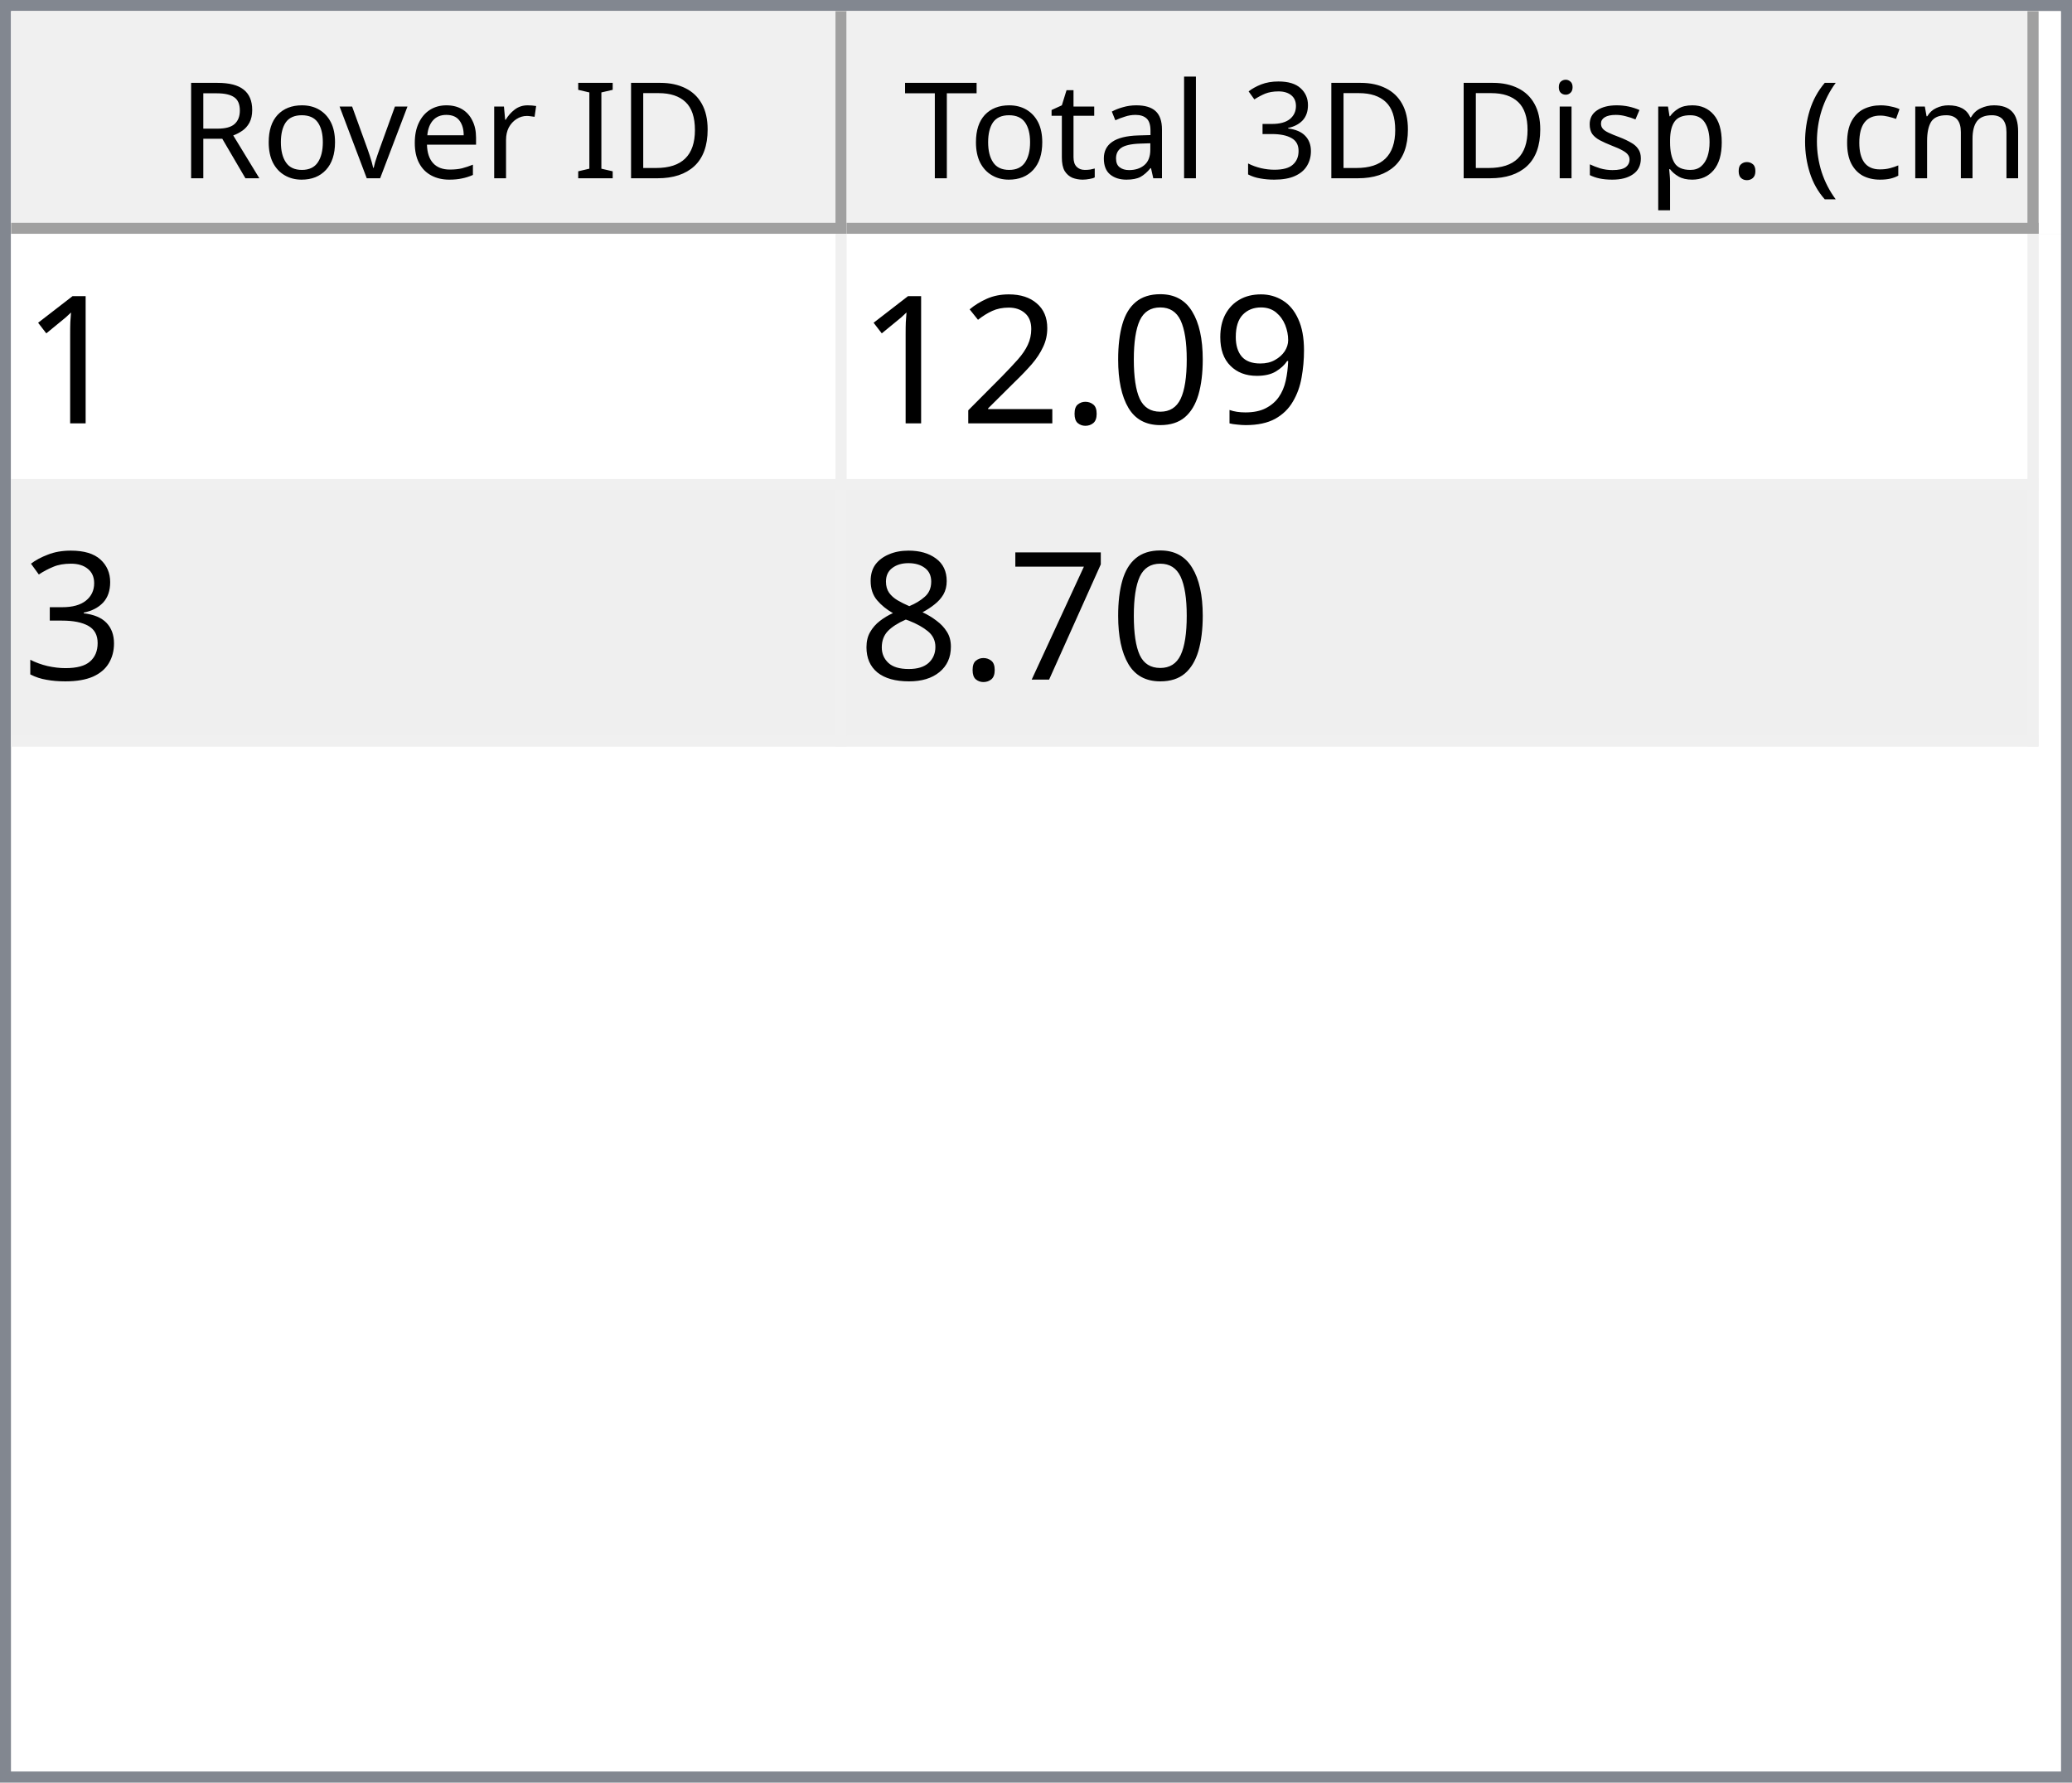
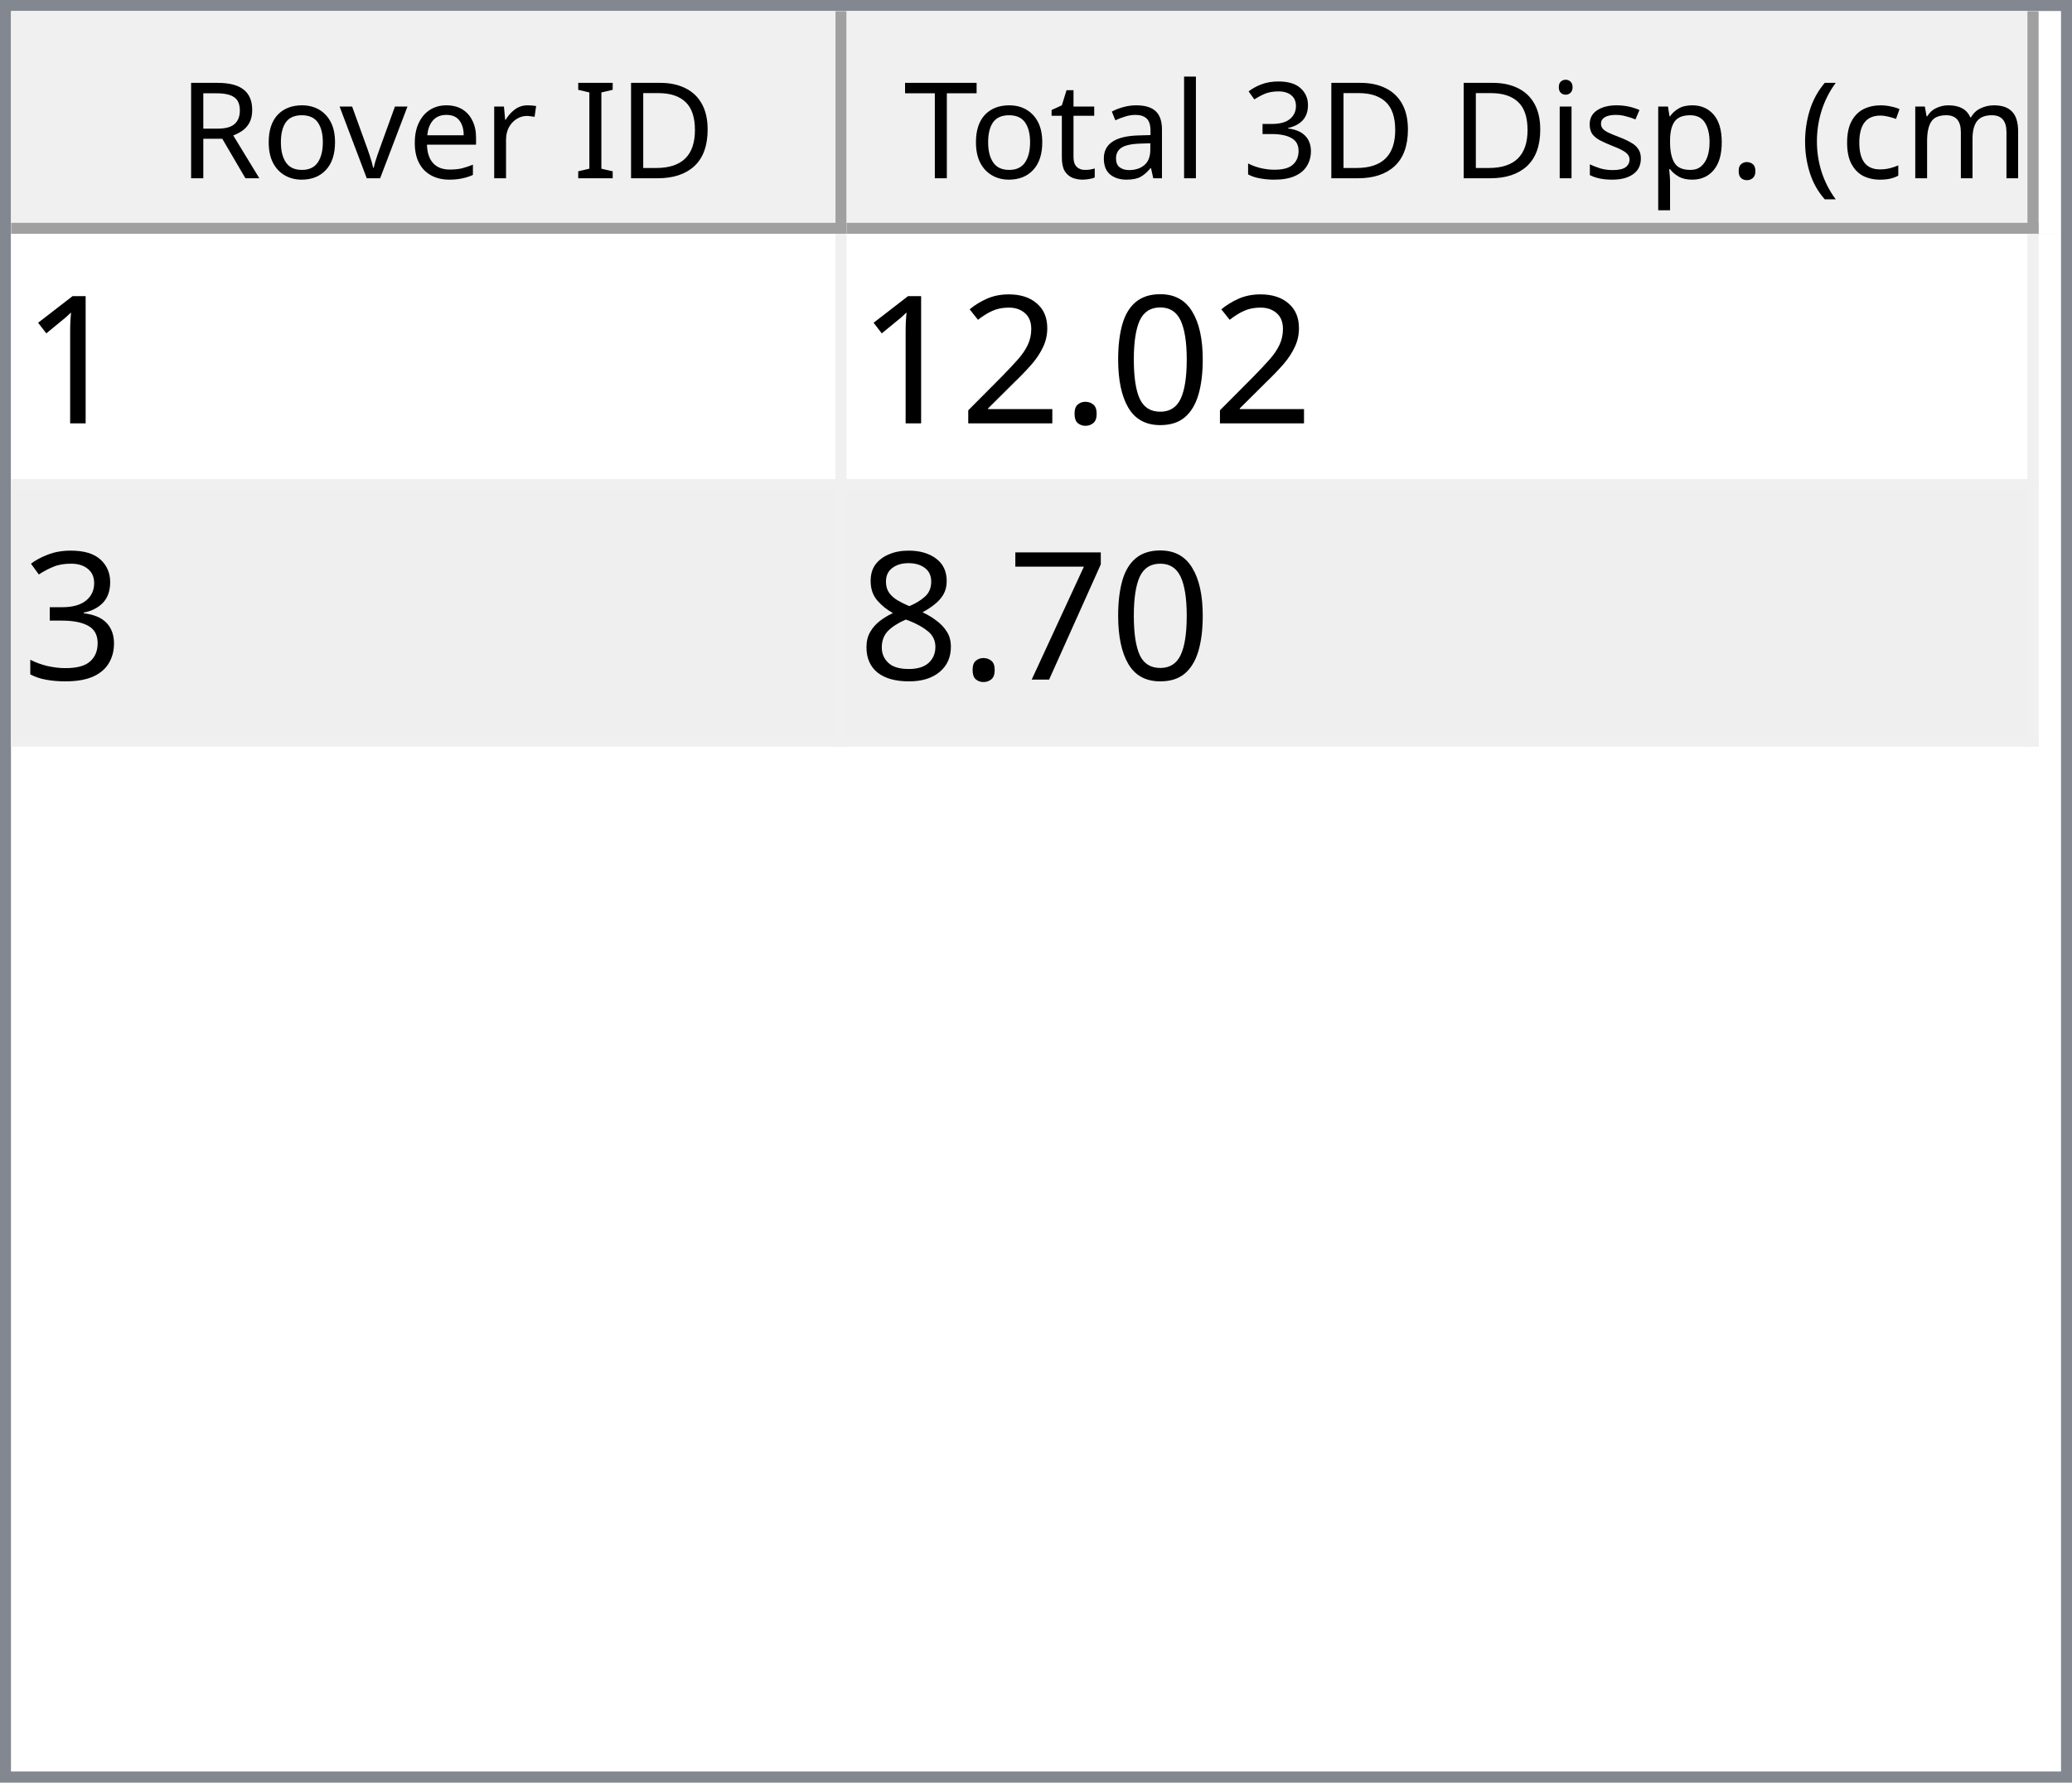
<svg xmlns="http://www.w3.org/2000/svg" style="fill-opacity:1; color-rendering:auto; color-interpolation:auto; text-rendering:auto; stroke:black; stroke-linecap:square; stroke-miterlimit:10; shape-rendering:auto; stroke-opacity:1; fill:black; stroke-dasharray:none; font-weight:normal; stroke-width:1; font-family:'Dialog'; font-style:normal; stroke-linejoin:miter; font-size:12px; stroke-dashoffset:0; image-rendering:auto;" width="186" height="160">
  <defs id="genericDefs" />
  <g>
    <defs id="defs1">
      <clipPath clipPathUnits="userSpaceOnUse" id="clipPath1">
        <path d="M0 0 L186 0 L186 160 L0 160 L0 0 Z" />
      </clipPath>
      <clipPath clipPathUnits="userSpaceOnUse" id="clipPath2">
        <path d="M0 0 L0 160 L186 160 L186 0 Z" />
      </clipPath>
      <clipPath clipPathUnits="userSpaceOnUse" id="clipPath3">
        <path d="M0 0 L0 20 L184 20 L184 0 Z" />
      </clipPath>
      <clipPath clipPathUnits="userSpaceOnUse" id="clipPath4">
        <path d="M0 0 L0 20 L75 20 L75 0 Z" />
      </clipPath>
      <clipPath clipPathUnits="userSpaceOnUse" id="clipPath5">
        <path d="M1 1 L1 19 L74 19 L74 1 Z" />
      </clipPath>
      <clipPath clipPathUnits="userSpaceOnUse" id="clipPath6">
        <path d="M0 0 L0 18 L73 18 L73 0 Z" />
      </clipPath>
      <clipPath clipPathUnits="userSpaceOnUse" id="clipPath7">
        <path d="M-0.5 -0.5 L-0.5 19.5 L74.5 19.5 L74.5 -0.5 Z" />
      </clipPath>
      <clipPath clipPathUnits="userSpaceOnUse" id="clipPath8">
        <path d="M0 0 L0 20 L107 20 L107 0 Z" />
      </clipPath>
      <clipPath clipPathUnits="userSpaceOnUse" id="clipPath9">
        <path d="M1 1 L1 19 L106 19 L106 1 Z" />
      </clipPath>
      <clipPath clipPathUnits="userSpaceOnUse" id="clipPath10">
        <path d="M0 0 L0 18 L105 18 L105 0 Z" />
      </clipPath>
      <clipPath clipPathUnits="userSpaceOnUse" id="clipPath11">
        <path d="M-0.5 -0.5 L-0.5 19.5 L106.5 19.5 L106.5 -0.5 Z" />
      </clipPath>
      <clipPath clipPathUnits="userSpaceOnUse" id="clipPath12">
        <path d="M0 0 L0 138 L184 138 L184 0 Z" />
      </clipPath>
      <clipPath clipPathUnits="userSpaceOnUse" id="clipPath13">
        <path d="M0 0 L0 46 L182 46 L182 0 Z" />
      </clipPath>
      <clipPath clipPathUnits="userSpaceOnUse" id="clipPath14">
        <path d="M-0.5 -0.5 L-0.5 45.5 L181.5 45.5 L181.5 -0.5 Z" />
      </clipPath>
      <clipPath clipPathUnits="userSpaceOnUse" id="clipPath15">
        <path d="M0 0 L0 22 L74 22 L74 0 Z" />
      </clipPath>
      <clipPath clipPathUnits="userSpaceOnUse" id="clipPath16">
        <path d="M0 0 L0 22 L106 22 L106 0 Z" />
      </clipPath>
      <font horiz-adv-x="64.551" id="font1">
        <font-face ascent="107.91" descent="25.098" units-per-em="100" style="font-style:normal; font-family:Segoe UI; font-weight:normal;" />
        <missing-glyph horiz-adv-x="64.551" d="M8.109 0 L8.109 68.266 L56.453 68.266 L56.453 0 L8.109 0 ZM15.328 7.234 L49.219 7.234 L49.219 61.031 L15.328 61.031 L15.328 7.234 Z" />
        <glyph unicode="D" horiz-adv-x="70.117" d="M9.188 0 L9.188 70.016 L28.516 70.016 Q65.531 70.016 65.531 35.891 Q65.531 19.672 55.25 9.836 Q44.969 0 27.734 0 L9.188 0 ZM17.391 62.594 L17.391 7.422 L27.828 7.422 Q41.609 7.422 49.273 14.797 Q56.938 22.172 56.938 35.688 Q56.938 62.594 28.328 62.594 L17.391 62.594 Z" />
        <glyph unicode="I" horiz-adv-x="26.611" d="M17.391 0 L9.188 0 L9.188 70.016 L17.391 70.016 L17.391 0 Z" />
        <glyph unicode=" " horiz-adv-x="27.393" d="" />
        <glyph unicode="r" horiz-adv-x="34.766" d="M34.188 41.891 Q32.078 43.5 28.125 43.5 Q23 43.5 19.555 38.672 Q16.109 33.844 16.109 25.484 L16.109 0 L8.109 0 L8.109 50 L16.109 50 L16.109 39.703 L16.312 39.703 Q18.016 44.969 21.531 47.922 Q25.047 50.875 29.391 50.875 Q32.516 50.875 34.188 50.203 L34.188 41.891 Z" />
        <glyph unicode="e" horiz-adv-x="52.295" d="M48.297 23 L12.984 23 Q13.188 14.656 17.484 10.109 Q21.781 5.562 29.297 5.562 Q37.75 5.562 44.828 11.141 L44.828 3.609 Q38.234 -1.172 27.391 -1.172 Q16.797 -1.172 10.742 5.641 Q4.688 12.453 4.688 24.812 Q4.688 36.469 11.305 43.82 Q17.922 51.172 27.734 51.172 Q37.547 51.172 42.922 44.828 Q48.297 38.484 48.297 27.203 L48.297 23 ZM40.094 29.781 Q40.047 36.719 36.75 40.578 Q33.453 44.438 27.594 44.438 Q21.922 44.438 17.969 40.383 Q14.016 36.328 13.094 29.781 L40.094 29.781 Z" />
        <glyph unicode="v" horiz-adv-x="47.9" d="M47.406 50 L27.484 0 L19.625 0 L0.688 50 L9.469 50 L22.172 13.672 Q23.578 9.672 23.922 6.688 L24.125 6.688 Q24.609 10.453 25.688 13.484 L38.969 50 L47.406 50 Z" />
        <glyph unicode="o" horiz-adv-x="58.594" d="M29 -1.172 Q17.922 -1.172 11.305 5.836 Q4.688 12.844 4.688 24.422 Q4.688 37.016 11.57 44.094 Q18.453 51.172 30.172 51.172 Q41.359 51.172 47.633 44.289 Q53.906 37.406 53.906 25.203 Q53.906 13.234 47.141 6.031 Q40.375 -1.172 29 -1.172 ZM29.594 44.438 Q21.875 44.438 17.383 39.188 Q12.891 33.938 12.891 24.703 Q12.891 15.828 17.43 10.695 Q21.969 5.562 29.594 5.562 Q37.359 5.562 41.531 10.594 Q45.703 15.625 45.703 24.906 Q45.703 34.281 41.531 39.359 Q37.359 44.438 29.594 44.438 Z" />
        <glyph unicode="R" horiz-adv-x="59.814" d="M59.375 0 L49.609 0 L37.891 19.625 Q36.281 22.359 34.766 24.289 Q33.25 26.219 31.664 27.438 Q30.078 28.656 28.25 29.219 Q26.422 29.781 24.125 29.781 L17.391 29.781 L17.391 0 L9.188 0 L9.188 70.016 L30.078 70.016 Q34.672 70.016 38.555 68.867 Q42.438 67.719 45.289 65.375 Q48.141 63.031 49.758 59.547 Q51.375 56.062 51.375 51.375 Q51.375 47.703 50.273 44.656 Q49.172 41.609 47.148 39.211 Q45.125 36.812 42.266 35.133 Q39.406 33.453 35.844 32.516 L35.844 32.328 Q37.594 31.547 38.891 30.547 Q40.188 29.547 41.359 28.18 Q42.531 26.812 43.68 25.078 Q44.828 23.344 46.234 21.047 L59.375 0 ZM17.391 62.594 L17.391 37.203 L28.516 37.203 Q31.594 37.203 34.203 38.133 Q36.812 39.062 38.719 40.797 Q40.625 42.531 41.703 45.047 Q42.781 47.562 42.781 50.688 Q42.781 56.297 39.141 59.445 Q35.5 62.594 28.609 62.594 L17.391 62.594 Z" />
        <glyph unicode=")" horiz-adv-x="30.176" d="M8.297 -15.922 L1.172 -15.922 Q16.406 2.344 16.406 26.812 Q16.406 51.469 1.078 70.016 L8.297 70.016 Q23.531 52.156 23.531 26.703 Q23.531 1.375 8.297 -15.922 Z" />
        <glyph unicode="m" horiz-adv-x="86.133" d="M79.109 0 L71.094 0 L71.094 28.719 Q71.094 37.016 68.531 40.727 Q65.969 44.438 59.906 44.438 Q54.781 44.438 51.195 39.75 Q47.609 35.062 47.609 28.516 L47.609 0 L39.594 0 L39.594 29.688 Q39.594 44.438 28.219 44.438 Q22.953 44.438 19.531 40.016 Q16.109 35.594 16.109 28.516 L16.109 0 L8.109 0 L8.109 50 L16.109 50 L16.109 42.094 L16.312 42.094 Q21.625 51.172 31.844 51.172 Q36.969 51.172 40.773 48.312 Q44.578 45.453 46 40.828 Q51.562 51.172 62.594 51.172 Q79.109 51.172 79.109 30.812 L79.109 0 Z" />
        <glyph unicode="c" horiz-adv-x="46.191" d="M42.188 2.297 Q36.422 -1.172 28.516 -1.172 Q17.828 -1.172 11.258 5.789 Q4.688 12.75 4.688 23.828 Q4.688 36.188 11.766 43.68 Q18.844 51.172 30.672 51.172 Q37.25 51.172 42.281 48.734 L42.281 40.531 Q36.719 44.438 30.375 44.438 Q22.703 44.438 17.797 38.945 Q12.891 33.453 12.891 24.516 Q12.891 15.719 17.508 10.641 Q22.125 5.562 29.891 5.562 Q36.422 5.562 42.188 9.906 L42.188 2.297 Z" />
        <glyph unicode="(" horiz-adv-x="30.176" d="M29.109 -15.922 L21.969 -15.922 Q6.844 1.375 6.844 26.703 Q6.844 52.156 21.969 70.016 L29.203 70.016 Q13.875 51.469 13.875 26.812 Q13.875 2.344 29.109 -15.922 Z" />
        <glyph unicode="." horiz-adv-x="21.68" d="M10.891 -1.078 Q8.641 -1.078 7.055 0.539 Q5.469 2.156 5.469 4.391 Q5.469 6.641 7.055 8.273 Q8.641 9.906 10.891 9.906 Q13.188 9.906 14.797 8.273 Q16.406 6.641 16.406 4.391 Q16.406 2.156 14.797 0.539 Q13.188 -1.078 10.891 -1.078 Z" />
        <glyph unicode="p" horiz-adv-x="58.789" d="M16.312 7.234 L16.109 7.234 L16.109 -23 L8.109 -23 L8.109 50 L16.109 50 L16.109 41.219 L16.312 41.219 Q22.219 51.172 33.594 51.172 Q43.266 51.172 48.688 44.461 Q54.109 37.75 54.109 26.469 Q54.109 13.922 48 6.375 Q41.891 -1.172 31.297 -1.172 Q21.578 -1.172 16.312 7.234 ZM16.109 27.391 L16.109 20.406 Q16.109 14.203 20.141 9.883 Q24.172 5.562 30.375 5.562 Q37.641 5.562 41.773 11.133 Q45.906 16.703 45.906 26.609 Q45.906 34.969 42.047 39.703 Q38.188 44.438 31.594 44.438 Q24.609 44.438 20.359 39.578 Q16.109 34.719 16.109 27.391 Z" />
        <glyph unicode="s" horiz-adv-x="42.432" d="M5.078 1.812 L5.078 10.406 Q11.625 5.562 19.484 5.562 Q30.031 5.562 30.031 12.594 Q30.031 14.594 29.125 15.992 Q28.219 17.391 26.68 18.461 Q25.141 19.531 23.07 20.383 Q21 21.234 18.609 22.172 Q15.281 23.484 12.766 24.828 Q10.25 26.172 8.57 27.859 Q6.891 29.547 6.031 31.695 Q5.172 33.844 5.172 36.719 Q5.172 40.234 6.789 42.945 Q8.406 45.656 11.086 47.484 Q13.766 49.312 17.211 50.242 Q20.656 51.172 24.312 51.172 Q30.812 51.172 35.938 48.922 L35.938 40.828 Q30.422 44.438 23.25 44.438 Q21 44.438 19.195 43.922 Q17.391 43.406 16.094 42.477 Q14.797 41.547 14.086 40.258 Q13.375 38.969 13.375 37.406 Q13.375 35.453 14.086 34.133 Q14.797 32.812 16.164 31.789 Q17.531 30.766 19.484 29.938 Q21.438 29.109 23.922 28.125 Q27.25 26.859 29.883 25.516 Q32.516 24.172 34.375 22.484 Q36.234 20.797 37.234 18.602 Q38.234 16.406 38.234 13.375 Q38.234 9.672 36.602 6.938 Q34.969 4.203 32.234 2.398 Q29.5 0.594 25.93 -0.289 Q22.359 -1.172 18.453 -1.172 Q10.75 -1.172 5.078 1.812 Z" />
        <glyph unicode="i" horiz-adv-x="24.219" d="M12.203 62.703 Q10.062 62.703 8.547 64.164 Q7.031 65.625 7.031 67.875 Q7.031 70.125 8.547 71.609 Q10.062 73.094 12.203 73.094 Q14.406 73.094 15.945 71.609 Q17.484 70.125 17.484 67.875 Q17.484 65.719 15.945 64.211 Q14.406 62.703 12.203 62.703 ZM16.109 0 L8.109 0 L8.109 50 L16.109 50 L16.109 0 Z" />
        <glyph unicode="3" horiz-adv-x="53.906" d="M46.531 19.828 Q46.531 15.094 44.75 11.211 Q42.969 7.328 39.719 4.57 Q36.469 1.812 31.93 0.297 Q27.391 -1.219 21.922 -1.219 Q11.922 -1.219 6 2.594 L6 11.188 Q13.094 5.609 22.219 5.609 Q25.875 5.609 28.828 6.539 Q31.781 7.469 33.906 9.227 Q36.031 10.984 37.18 13.477 Q38.328 15.969 38.328 19.094 Q38.328 32.812 18.797 32.812 L12.984 32.812 L12.984 39.594 L18.5 39.594 Q35.797 39.594 35.797 52.484 Q35.797 64.406 22.609 64.406 Q15.188 64.406 8.688 59.422 L8.688 67.188 Q15.375 71.188 24.609 71.188 Q29 71.188 32.57 69.969 Q36.141 68.75 38.68 66.555 Q41.219 64.359 42.609 61.281 Q44 58.203 44 54.5 Q44 40.672 30.031 36.719 L30.031 36.531 Q33.594 36.141 36.625 34.797 Q39.656 33.453 41.852 31.305 Q44.047 29.156 45.289 26.25 Q46.531 23.344 46.531 19.828 Z" />
        <glyph unicode="l" horiz-adv-x="24.219" d="M16.109 0 L8.109 0 L8.109 74.031 L16.109 74.031 L16.109 0 Z" />
        <glyph unicode="a" horiz-adv-x="50.879" d="M43.891 0 L35.891 0 L35.891 7.812 L35.688 7.812 Q30.469 -1.172 20.312 -1.172 Q12.844 -1.172 8.617 2.781 Q4.391 6.734 4.391 13.281 Q4.391 27.297 20.906 29.594 L35.891 31.688 Q35.891 44.438 25.594 44.438 Q16.547 44.438 9.281 38.281 L9.281 46.484 Q16.656 51.172 26.266 51.172 Q43.891 51.172 43.891 32.516 L43.891 0 ZM35.891 25.297 L23.828 23.641 Q18.266 22.859 15.43 20.875 Q12.594 18.891 12.594 13.875 Q12.594 10.203 15.211 7.883 Q17.828 5.562 22.172 5.562 Q28.125 5.562 32.008 9.742 Q35.891 13.922 35.891 20.312 L35.891 25.297 Z" />
        <glyph unicode="t" horiz-adv-x="33.887" d="M31.297 0.484 Q28.469 -1.078 23.828 -1.078 Q10.688 -1.078 10.688 13.578 L10.688 43.172 L2.094 43.172 L2.094 50 L10.688 50 L10.688 62.203 L18.703 64.797 L18.703 50 L31.297 50 L31.297 43.172 L18.703 43.172 L18.703 14.984 Q18.703 9.969 20.414 7.82 Q22.125 5.672 26.078 5.672 Q29.109 5.672 31.297 7.328 L31.297 0.484 Z" />
        <glyph unicode="T" horiz-adv-x="52.393" d="M50.594 62.594 L30.375 62.594 L30.375 0 L22.172 0 L22.172 62.594 L2 62.594 L2 70.016 L50.594 70.016 L50.594 62.594 Z" />
      </font>
      <font horiz-adv-x="75.0" id="font2">
        <font-face ascent="100.537" descent="21.973" units-per-em="100" style="font-style:normal; font-family:sans-serif; font-weight:normal;" />
        <missing-glyph horiz-adv-x="75.0" d="M12.5 0 L12.5 62.5 L62.5 62.5 L62.5 0 L12.5 0 ZM14.062 1.562 L60.938 1.562 L60.938 60.938 L14.062 60.938 L14.062 1.562 Z" />
        <glyph unicode="1" horiz-adv-x="55.615" d="M37.25 0 L28.469 0 L28.469 56 Q25.297 52.984 20.141 49.953 Q14.984 46.922 10.891 45.406 L10.891 53.906 Q18.266 57.375 23.781 62.305 Q29.297 67.234 31.594 71.875 L37.25 71.875 L37.25 0 Z" />
-         <glyph unicode="9" horiz-adv-x="55.615" d="M5.469 16.547 L13.922 17.328 Q14.984 11.375 18.016 8.688 Q21.047 6 25.781 6 Q29.828 6 32.883 7.859 Q35.938 9.719 37.891 12.82 Q39.844 15.922 41.164 21.195 Q42.484 26.469 42.484 31.938 Q42.484 32.516 42.438 33.688 Q39.797 29.5 35.234 26.883 Q30.672 24.266 25.344 24.266 Q16.453 24.266 10.305 30.711 Q4.156 37.156 4.156 47.703 Q4.156 58.594 10.578 65.234 Q17 71.875 26.656 71.875 Q33.641 71.875 39.43 68.117 Q45.219 64.359 48.219 57.398 Q51.219 50.438 51.219 37.25 Q51.219 23.531 48.242 15.406 Q45.266 7.281 39.383 3.031 Q33.5 -1.219 25.594 -1.219 Q17.188 -1.219 11.867 3.445 Q6.547 8.109 5.469 16.547 ZM41.453 48.141 Q41.453 55.719 37.43 60.156 Q33.406 64.594 27.734 64.594 Q21.875 64.594 17.531 59.812 Q13.188 55.031 13.188 47.406 Q13.188 40.578 17.312 36.305 Q21.438 32.031 27.484 32.031 Q33.594 32.031 37.523 36.305 Q41.453 40.578 41.453 48.141 Z" />
        <glyph unicode="0" horiz-adv-x="55.615" d="M4.156 35.297 Q4.156 48 6.766 55.742 Q9.375 63.484 14.523 67.68 Q19.672 71.875 27.484 71.875 Q33.25 71.875 37.594 69.555 Q41.938 67.234 44.773 62.867 Q47.609 58.5 49.219 52.227 Q50.828 45.953 50.828 35.297 Q50.828 22.703 48.242 14.969 Q45.656 7.234 40.508 3.008 Q35.359 -1.219 27.484 -1.219 Q17.141 -1.219 11.234 6.203 Q4.156 15.141 4.156 35.297 ZM13.188 35.297 Q13.188 17.672 17.312 11.836 Q21.438 6 27.484 6 Q33.547 6 37.672 11.859 Q41.797 17.719 41.797 35.297 Q41.797 52.984 37.672 58.789 Q33.547 64.594 27.391 64.594 Q21.344 64.594 17.719 59.469 Q13.188 52.938 13.188 35.297 Z" />
        <glyph unicode="." horiz-adv-x="27.783" d="M9.078 0 L9.078 10.016 L19.094 10.016 L19.094 0 L9.078 0 Z" />
        <glyph unicode="2" horiz-adv-x="55.615" d="M50.344 8.453 L50.344 0 L3.031 0 Q2.938 3.172 4.047 6.109 Q5.859 10.938 9.836 15.625 Q13.812 20.312 21.344 26.469 Q33.016 36.031 37.117 41.625 Q41.219 47.219 41.219 52.203 Q41.219 57.422 37.477 61.008 Q33.734 64.594 27.734 64.594 Q21.391 64.594 17.578 60.789 Q13.766 56.984 13.719 50.25 L4.688 51.172 Q5.609 61.281 11.664 66.578 Q17.719 71.875 27.938 71.875 Q38.234 71.875 44.242 66.164 Q50.25 60.453 50.25 52 Q50.25 47.703 48.492 43.555 Q46.734 39.406 42.656 34.812 Q38.578 30.219 29.109 22.219 Q21.188 15.578 18.945 13.211 Q16.703 10.844 15.234 8.453 L50.344 8.453 Z" />
        <glyph unicode="3" horiz-adv-x="55.615" d="M4.203 18.891 L12.984 20.062 Q14.5 12.594 18.141 9.297 Q21.781 6 27 6 Q33.203 6 37.477 10.297 Q41.75 14.594 41.75 20.953 Q41.75 27 37.797 30.93 Q33.844 34.859 27.734 34.859 Q25.25 34.859 21.531 33.891 L22.516 41.609 Q23.391 41.5 23.922 41.5 Q29.547 41.5 34.039 44.43 Q38.531 47.359 38.531 53.469 Q38.531 58.297 35.258 61.477 Q31.984 64.656 26.812 64.656 Q21.688 64.656 18.266 61.43 Q14.844 58.203 13.875 51.766 L5.078 53.328 Q6.688 62.156 12.398 67.016 Q18.109 71.875 26.609 71.875 Q32.469 71.875 37.398 69.359 Q42.328 66.844 44.945 62.5 Q47.562 58.156 47.562 53.266 Q47.562 48.641 45.07 44.828 Q42.578 41.016 37.703 38.766 Q44.047 37.312 47.562 32.695 Q51.078 28.078 51.078 21.141 Q51.078 11.766 44.242 5.25 Q37.406 -1.266 26.953 -1.266 Q17.531 -1.266 11.305 4.352 Q5.078 9.969 4.203 18.891 Z" />
        <glyph unicode="7" horiz-adv-x="55.615" d="M4.734 62.203 L4.734 70.656 L51.078 70.656 L51.078 63.812 Q44.234 56.547 37.523 44.484 Q30.812 32.422 27.156 19.672 Q24.516 10.688 23.781 0 L14.75 0 Q14.891 8.453 18.062 20.414 Q21.234 32.375 27.172 43.484 Q33.109 54.594 39.797 62.203 L4.734 62.203 Z" />
        <glyph unicode="8" horiz-adv-x="55.615" d="M17.672 38.812 Q12.203 40.828 9.57 44.539 Q6.938 48.25 6.938 53.422 Q6.938 61.234 12.555 66.555 Q18.172 71.875 27.484 71.875 Q36.859 71.875 42.578 66.43 Q48.297 60.984 48.297 53.172 Q48.297 48.188 45.68 44.508 Q43.062 40.828 37.75 38.812 Q44.344 36.672 47.781 31.883 Q51.219 27.094 51.219 20.453 Q51.219 11.281 44.727 5.031 Q38.234 -1.219 27.641 -1.219 Q17.047 -1.219 10.547 5.055 Q4.047 11.328 4.047 20.703 Q4.047 27.688 7.594 32.398 Q11.141 37.109 17.672 38.812 ZM15.922 53.719 Q15.922 48.641 19.195 45.414 Q22.469 42.188 27.688 42.188 Q32.766 42.188 36.016 45.383 Q39.266 48.578 39.266 53.219 Q39.266 58.062 35.914 61.359 Q32.562 64.656 27.594 64.656 Q22.562 64.656 19.242 61.43 Q15.922 58.203 15.922 53.719 ZM13.094 20.656 Q13.094 16.891 14.875 13.375 Q16.656 9.859 20.172 7.93 Q23.688 6 27.734 6 Q34.031 6 38.133 10.055 Q42.234 14.109 42.234 20.359 Q42.234 26.703 38.016 30.859 Q33.797 35.016 27.438 35.016 Q21.234 35.016 17.164 30.914 Q13.094 26.812 13.094 20.656 Z" />
      </font>
    </defs>
    <g style="fill:white; stroke:white;">
      <rect x="0" y="0" width="186" style="clip-path:url(#clipPath1); stroke:none;" height="160" />
    </g>
    <g style="fill:white; text-rendering:optimizeSpeed; color-rendering:optimizeSpeed; image-rendering:optimizeSpeed; shape-rendering:crispEdges; stroke:white; color-interpolation:sRGB;">
      <rect x="0" width="186" height="160" y="0" style="stroke:none;" />
      <path style="stroke:none;" d="M0 160 L186 160 L186 0 L0 0 Z" />
    </g>
    <g style="fill:rgb(240,240,240); font-family:'Segoe UI'; stroke:rgb(240,240,240);">
      <rect x="0" y="0" width="186" style="clip-path:url(#clipPath2); stroke:none;" height="160" />
    </g>
    <g style="fill:rgb(130,135,144); font-family:'Segoe UI'; stroke:rgb(130,135,144);">
      <path d="M0 0 L186 0 L186 160 L0 160 L0 0 ZM1 1 L185 1 L185 159 L1 159 L1 1 Z" style="fill-rule:evenodd; clip-path:url(#clipPath2); stroke:none;" />
    </g>
    <g style="fill:white; font-family:'Segoe UI'; stroke:white;" transform="translate(1,1)">
      <rect x="0" y="0" width="184" style="clip-path:url(#clipPath3); stroke:none;" height="20" />
    </g>
    <g style="fill:rgb(240,240,240); font-family:'Segoe UI'; stroke:rgb(240,240,240);" transform="translate(1,1)">
      <rect x="0" y="0" width="75" style="clip-path:url(#clipPath4); stroke:none;" height="20" />
    </g>
    <g style="font-family:'Segoe UI';" transform="translate(2,2)">
      <text x="14" xml:space="preserve" y="14" style="clip-path:url(#clipPath6); stroke:none;">Rover ID</text>
    </g>
    <g style="fill:rgb(160,160,160); font-family:'Segoe UI'; stroke:rgb(160,160,160); stroke-linejoin:bevel;" transform="translate(1.5,1.5)">
      <line x1="74" x2="74" y1="0" style="fill:none; clip-path:url(#clipPath7);" y2="19" />
    </g>
    <g style="fill:rgb(160,160,160); font-family:'Segoe UI'; stroke:rgb(160,160,160); stroke-linejoin:bevel;" transform="matrix(1,0,0,1,1,1) translate(0.5,0.5)">
      <line x1="0" x2="74" y1="19" style="fill:none; clip-path:url(#clipPath7);" y2="19" />
    </g>
    <g style="fill:rgb(240,240,240); font-family:'Segoe UI'; stroke:rgb(240,240,240);" transform="translate(76,1)">
      <rect x="0" y="0" width="107" style="clip-path:url(#clipPath8); stroke:none;" height="20" />
    </g>
    <g style="font-family:'Segoe UI';" transform="translate(77,2)">
      <text x="1" xml:space="preserve" y="14" style="clip-path:url(#clipPath10); stroke:none;"> Total 3D Disp. (cm)</text>
    </g>
    <g style="fill:rgb(160,160,160); font-family:'Segoe UI'; stroke:rgb(160,160,160); stroke-linejoin:bevel;" transform="translate(76.5,1.5)">
      <line x1="106" x2="106" y1="0" style="fill:none; clip-path:url(#clipPath11);" y2="19" />
    </g>
    <g style="fill:rgb(160,160,160); font-family:'Segoe UI'; stroke:rgb(160,160,160); stroke-linejoin:bevel;" transform="matrix(1,0,0,1,76,1) translate(0.5,0.5)">
      <line x1="0" x2="106" y1="19" style="fill:none; clip-path:url(#clipPath11);" y2="19" />
    </g>
    <g style="fill:white; font-family:'Segoe UI'; stroke:white;" transform="translate(1,21)">
      <rect x="0" y="0" width="184" style="clip-path:url(#clipPath12); stroke:none;" height="138" />
    </g>
    <g style="fill:rgb(240,240,240); font-size:16px; font-family:sans-serif; stroke:rgb(240,240,240);" transform="translate(1,21)">
      <rect x="0" y="0" width="182" style="clip-path:url(#clipPath13); stroke:none;" height="46" />
      <line transform="translate(0.5,0.5)" x1="0" x2="181" y1="22" style="clip-path:url(#clipPath14); fill:none; stroke-linejoin:bevel;" y2="22" />
    </g>
    <g transform="matrix(1,0,0,1,1,21) translate(0.5,0.5)" style="fill:rgb(240,240,240); font-size:16px; font-family:sans-serif; stroke:rgb(240,240,240); stroke-linejoin:bevel;">
      <line x1="0" x2="181" y1="45" style="fill:none; clip-path:url(#clipPath14);" y2="45" />
    </g>
    <g transform="matrix(1,0,0,1,1,21) translate(0.5,0.5)" style="fill:rgb(240,240,240); font-size:16px; font-family:sans-serif; stroke:rgb(240,240,240); stroke-linejoin:bevel;">
      <line x1="74" x2="74" y1="0" style="fill:none; clip-path:url(#clipPath14);" y2="45" />
    </g>
    <g transform="matrix(1,0,0,1,1,21) translate(0.5,0.5)" style="fill:rgb(240,240,240); font-size:16px; font-family:sans-serif; stroke:rgb(240,240,240); stroke-linejoin:bevel;">
      <line x1="181" x2="181" y1="0" style="fill:none; clip-path:url(#clipPath14);" y2="45" />
    </g>
    <g style="fill:white; font-size:16px; font-family:sans-serif; stroke:white;" transform="matrix(1,0,0,1,1,21)">
      <rect x="0" y="0" width="74" style="clip-path:url(#clipPath15); stroke:none;" height="22" />
      <text x="1" y="17" style="fill:black; clip-path:url(#clipPath15); stroke:none;" xml:space="preserve">1</text>
    </g>
    <g style="fill:white; font-size:16px; font-family:sans-serif; stroke:white;" transform="matrix(1,0,0,1,1,21) translate(75,0)">
      <rect x="0" y="0" width="106" style="clip-path:url(#clipPath16); stroke:none;" height="22" />
-       <text x="1" y="17" style="fill:black; clip-path:url(#clipPath16); stroke:none;" xml:space="preserve">12.09</text>
+       <text x="1" y="17" style="fill:black; clip-path:url(#clipPath16); stroke:none;" xml:space="preserve">12.02</text>
    </g>
    <g style="fill:rgb(239,239,239); font-size:16px; font-family:sans-serif; stroke:rgb(239,239,239);" transform="matrix(1,0,0,1,1,21) translate(0,23)">
      <rect x="0" y="0" width="74" style="clip-path:url(#clipPath15); stroke:none;" height="22" />
      <text x="1" y="17" style="fill:black; clip-path:url(#clipPath15); stroke:none;" xml:space="preserve">3</text>
    </g>
    <g style="fill:rgb(239,239,239); font-size:16px; font-family:sans-serif; stroke:rgb(239,239,239);" transform="matrix(1,0,0,1,1,21) translate(75,23)">
      <rect x="0" y="0" width="106" style="clip-path:url(#clipPath16); stroke:none;" height="22" />
      <text x="1" y="17" style="fill:black; clip-path:url(#clipPath16); stroke:none;" xml:space="preserve">8.70</text>
    </g>
  </g>
</svg>
